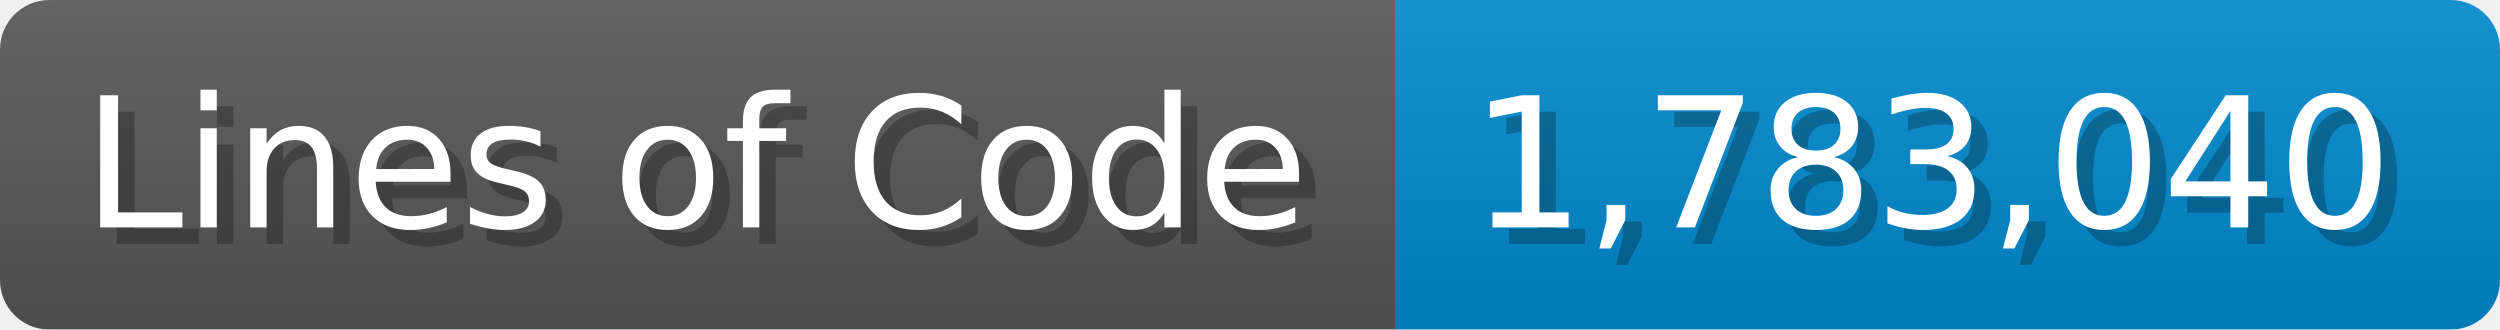
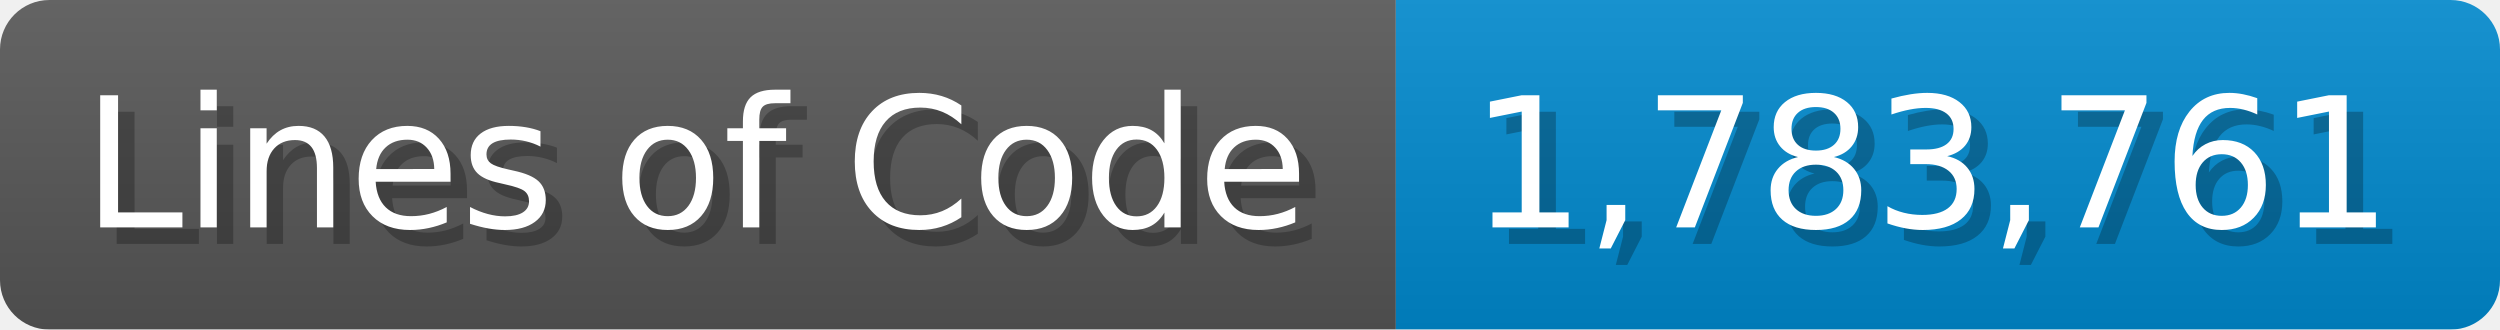
<svg xmlns="http://www.w3.org/2000/svg" width="151.7" height="20" viewBox="0 0 1517 200">
  <linearGradient id="a" x2="0" y2="100%">
    <stop offset="0" stop-opacity=".1" stop-color="#EEE" />
    <stop offset="1" stop-opacity=".1" />
  </linearGradient>
  <mask id="m">
    <rect width="1517" height="200" rx="30" fill="#FFF" />
  </mask>
  <g mask="url(#m)">
    <rect width="847" height="200" fill="#555" />
    <rect width="670" height="200" fill="#08C" x="847" />
    <rect width="1517" height="200" fill="url(#a)" />
  </g>
  <g fill="#fff" text-anchor="start" font-family="Verdana,DejaVu Sans,sans-serif" font-size="110">
    <text x="60" y="148" textLength="747" fill="#000" opacity="0.25">Lines of Code</text>
    <text x="50" y="138" textLength="747">Lines of Code</text>
-     <text x="902" y="148" textLength="570" fill="#000" opacity="0.25">1,783,040</text>
-     <text x="892" y="138" textLength="570">1,783,040</text>
+     <text x="902" y="148" textLength="570" fill="#000" opacity="0.25">1,783,761</text>
+     <text x="892" y="138" textLength="570">1,783,761</text>
  </g>
</svg>
